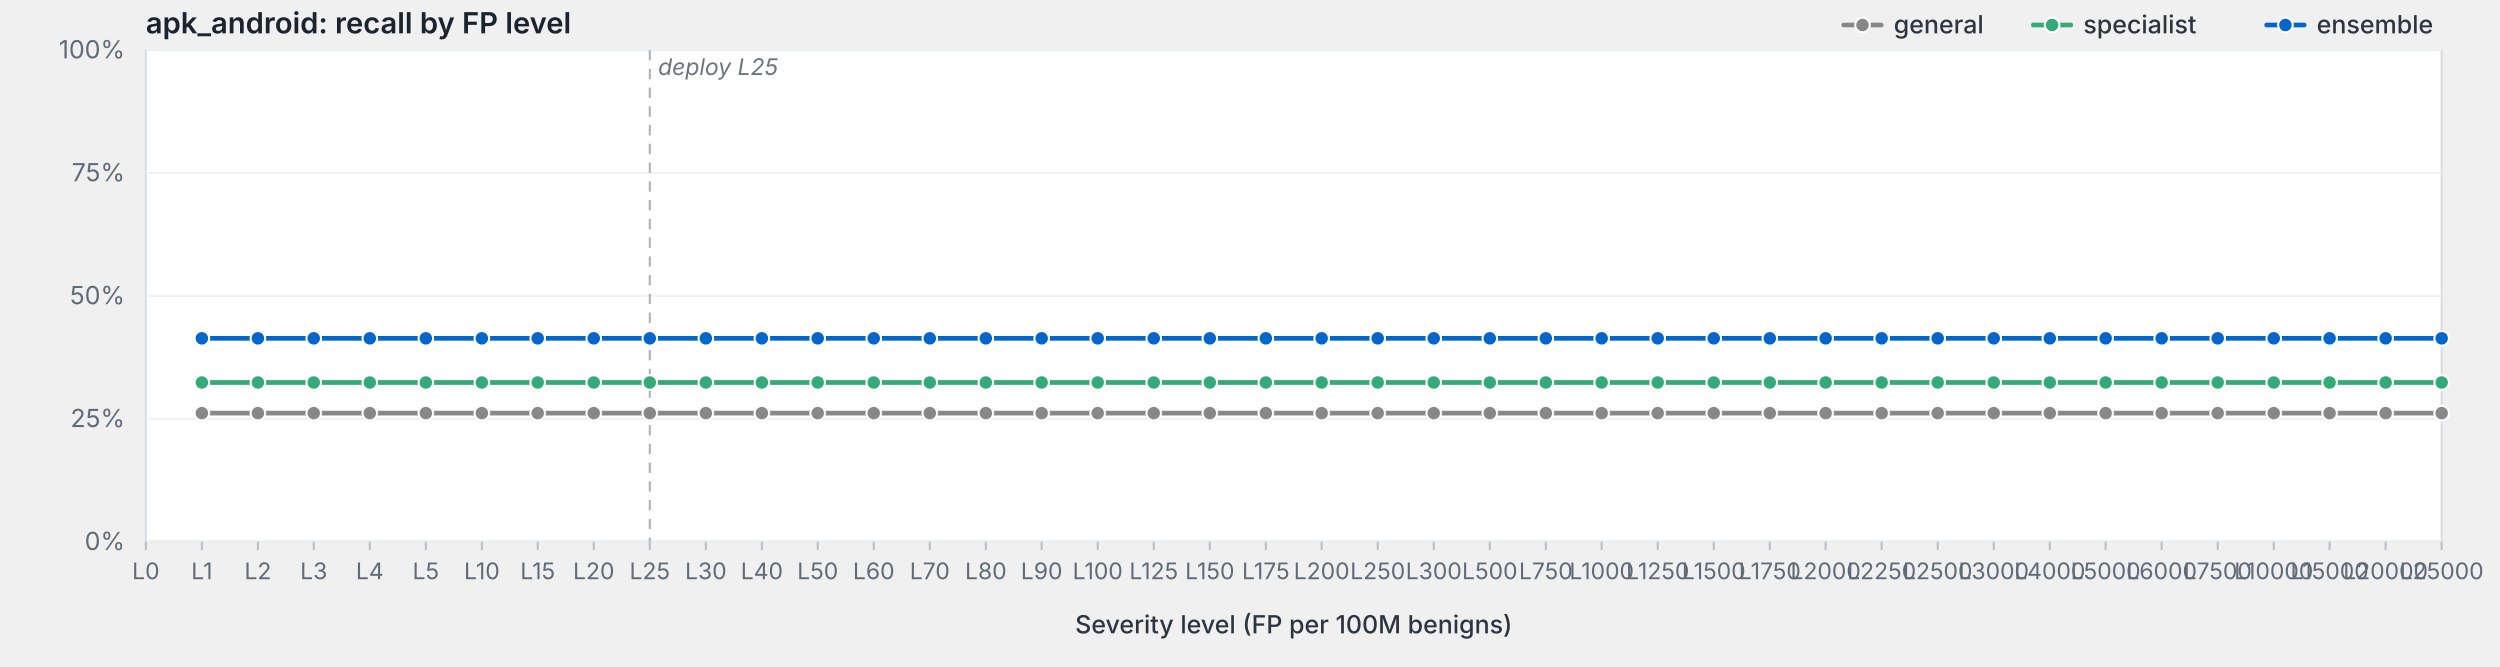
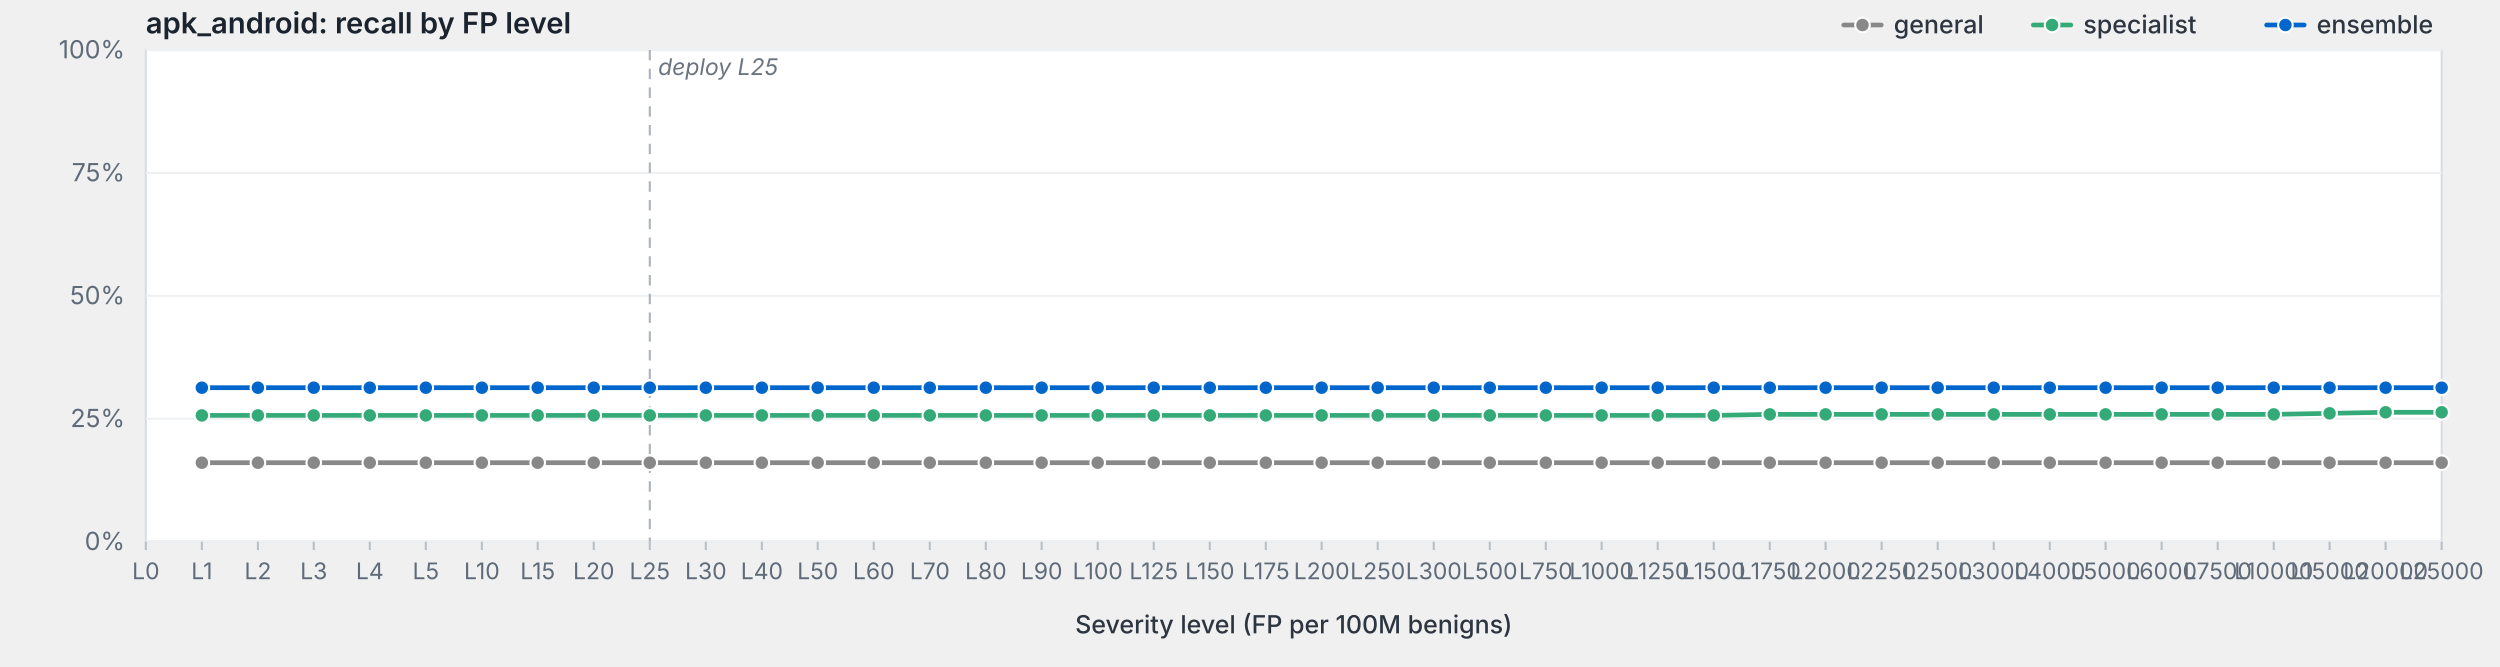
<svg xmlns="http://www.w3.org/2000/svg" viewBox="0 0 1200 320" width="1200" height="320" preserveAspectRatio="xMidYMid meet" role="img" aria-label="apk_android: recall by FP level">
  <style>svg { background: #fdfdfd; }.frame { fill: #fff; stroke: #d8dde3; stroke-width: 1; }.grid { stroke: #eef0f3; stroke-width: 1; }.tick { stroke: #b8bfc7; stroke-width: 1; }.axis-label { fill: #5f6b78; font-family: -apple-system, BlinkMacSystemFont, "Segoe UI", system-ui, sans-serif; font-size: 12px; }.x-label { fill: #5f6b78; font-family: -apple-system, BlinkMacSystemFont, "Segoe UI", system-ui, sans-serif; font-size: 11px; }.axis-title { fill: #2d3540; font-family: -apple-system, BlinkMacSystemFont, "Segoe UI", system-ui, sans-serif; font-size: 12px; font-weight: 500; }.title { fill: #1a232e; font-family: -apple-system, BlinkMacSystemFont, "Segoe UI", system-ui, sans-serif; font-size: 14px; font-weight: 600; }.deploy-marker { stroke: #aab2bd; stroke-width: 1; stroke-dasharray: 5,4; }.deploy-label { fill: #6b7480; font-family: -apple-system, BlinkMacSystemFont, "Segoe UI", system-ui, sans-serif; font-size: 11px; font-style: italic; }.curve { fill: none; stroke-width: 2.25; stroke-linejoin: round; stroke-linecap: round; }.marker { stroke: #fff; stroke-width: 1; }.legend-text { fill: #2d3540; font-family: -apple-system, BlinkMacSystemFont, "Segoe UI", system-ui, sans-serif; font-size: 12px; font-weight: 500; }</style>
  <text class="title" x="70" y="16">apk_android: recall by FP level</text>
  <rect class="frame" x="70" y="24" width="1102" height="236" />
  <line class="grid" x1="70" y1="260.0" x2="1172" y2="260.0" />
  <text class="axis-label" x="60" y="264.0" text-anchor="end">0%</text>
  <line class="grid" x1="70" y1="201.0" x2="1172" y2="201.0" />
  <text class="axis-label" x="60" y="205.0" text-anchor="end">25%</text>
  <line class="grid" x1="70" y1="142.0" x2="1172" y2="142.0" />
  <text class="axis-label" x="60" y="146.0" text-anchor="end">50%</text>
  <line class="grid" x1="70" y1="83.0" x2="1172" y2="83.0" />
  <text class="axis-label" x="60" y="87.0" text-anchor="end">75%</text>
  <line class="grid" x1="70" y1="24.0" x2="1172" y2="24.0" />
  <text class="axis-label" x="60" y="28.0" text-anchor="end">100%</text>
  <line class="deploy-marker" x1="311.9" y1="24" x2="311.9" y2="260" />
  <text class="deploy-label" x="315.9" y="36" text-anchor="start">deploy L25</text>
  <line class="tick" x1="70.0" y1="260" x2="70.0" y2="264" />
  <text class="x-label" x="70.0" y="278" text-anchor="middle">L0</text>
  <line class="tick" x1="96.9" y1="260" x2="96.9" y2="264" />
  <text class="x-label" x="96.9" y="278" text-anchor="middle">L1</text>
  <line class="tick" x1="123.8" y1="260" x2="123.8" y2="264" />
  <text class="x-label" x="123.8" y="278" text-anchor="middle">L2</text>
  <line class="tick" x1="150.6" y1="260" x2="150.6" y2="264" />
  <text class="x-label" x="150.6" y="278" text-anchor="middle">L3</text>
  <line class="tick" x1="177.5" y1="260" x2="177.5" y2="264" />
  <text class="x-label" x="177.5" y="278" text-anchor="middle">L4</text>
  <line class="tick" x1="204.4" y1="260" x2="204.4" y2="264" />
  <text class="x-label" x="204.4" y="278" text-anchor="middle">L5</text>
  <line class="tick" x1="231.3" y1="260" x2="231.3" y2="264" />
  <text class="x-label" x="231.3" y="278" text-anchor="middle">L10</text>
  <line class="tick" x1="258.1" y1="260" x2="258.1" y2="264" />
  <text class="x-label" x="258.1" y="278" text-anchor="middle">L15</text>
  <line class="tick" x1="285.0" y1="260" x2="285.0" y2="264" />
  <text class="x-label" x="285.0" y="278" text-anchor="middle">L20</text>
  <line class="tick" x1="311.9" y1="260" x2="311.9" y2="264" />
  <text class="x-label" x="311.9" y="278" text-anchor="middle">L25</text>
  <line class="tick" x1="338.8" y1="260" x2="338.8" y2="264" />
  <text class="x-label" x="338.8" y="278" text-anchor="middle">L30</text>
  <line class="tick" x1="365.7" y1="260" x2="365.7" y2="264" />
  <text class="x-label" x="365.7" y="278" text-anchor="middle">L40</text>
  <line class="tick" x1="392.5" y1="260" x2="392.5" y2="264" />
  <text class="x-label" x="392.5" y="278" text-anchor="middle">L50</text>
  <line class="tick" x1="419.4" y1="260" x2="419.4" y2="264" />
  <text class="x-label" x="419.4" y="278" text-anchor="middle">L60</text>
  <line class="tick" x1="446.3" y1="260" x2="446.3" y2="264" />
  <text class="x-label" x="446.3" y="278" text-anchor="middle">L70</text>
  <line class="tick" x1="473.2" y1="260" x2="473.2" y2="264" />
  <text class="x-label" x="473.2" y="278" text-anchor="middle">L80</text>
  <line class="tick" x1="500.0" y1="260" x2="500.0" y2="264" />
  <text class="x-label" x="500.0" y="278" text-anchor="middle">L90</text>
  <line class="tick" x1="526.9" y1="260" x2="526.9" y2="264" />
  <text class="x-label" x="526.9" y="278" text-anchor="middle">L100</text>
  <line class="tick" x1="553.8" y1="260" x2="553.8" y2="264" />
  <text class="x-label" x="553.8" y="278" text-anchor="middle">L125</text>
  <line class="tick" x1="580.7" y1="260" x2="580.7" y2="264" />
  <text class="x-label" x="580.7" y="278" text-anchor="middle">L150</text>
  <line class="tick" x1="607.6" y1="260" x2="607.6" y2="264" />
  <text class="x-label" x="607.6" y="278" text-anchor="middle">L175</text>
  <line class="tick" x1="634.4" y1="260" x2="634.4" y2="264" />
  <text class="x-label" x="634.4" y="278" text-anchor="middle">L200</text>
  <line class="tick" x1="661.3" y1="260" x2="661.3" y2="264" />
  <text class="x-label" x="661.3" y="278" text-anchor="middle">L250</text>
  <line class="tick" x1="688.2" y1="260" x2="688.2" y2="264" />
  <text class="x-label" x="688.2" y="278" text-anchor="middle">L300</text>
  <line class="tick" x1="715.1" y1="260" x2="715.1" y2="264" />
  <text class="x-label" x="715.1" y="278" text-anchor="middle">L500</text>
  <line class="tick" x1="742.0" y1="260" x2="742.0" y2="264" />
  <text class="x-label" x="742.0" y="278" text-anchor="middle">L750</text>
  <line class="tick" x1="768.8" y1="260" x2="768.8" y2="264" />
  <text class="x-label" x="768.8" y="278" text-anchor="middle">L1000</text>
  <line class="tick" x1="795.7" y1="260" x2="795.7" y2="264" />
  <text class="x-label" x="795.7" y="278" text-anchor="middle">L1250</text>
  <line class="tick" x1="822.6" y1="260" x2="822.6" y2="264" />
  <text class="x-label" x="822.6" y="278" text-anchor="middle">L1500</text>
  <line class="tick" x1="849.5" y1="260" x2="849.5" y2="264" />
  <text class="x-label" x="849.5" y="278" text-anchor="middle">L1750</text>
  <line class="tick" x1="876.3" y1="260" x2="876.3" y2="264" />
  <text class="x-label" x="876.3" y="278" text-anchor="middle">L2000</text>
  <line class="tick" x1="903.2" y1="260" x2="903.2" y2="264" />
  <text class="x-label" x="903.2" y="278" text-anchor="middle">L2250</text>
  <line class="tick" x1="930.1" y1="260" x2="930.1" y2="264" />
  <text class="x-label" x="930.1" y="278" text-anchor="middle">L2500</text>
  <line class="tick" x1="957.0" y1="260" x2="957.0" y2="264" />
  <text class="x-label" x="957.0" y="278" text-anchor="middle">L3000</text>
  <line class="tick" x1="983.9" y1="260" x2="983.9" y2="264" />
  <text class="x-label" x="983.9" y="278" text-anchor="middle">L4000</text>
  <line class="tick" x1="1010.7" y1="260" x2="1010.7" y2="264" />
  <text class="x-label" x="1010.7" y="278" text-anchor="middle">L5000</text>
  <line class="tick" x1="1037.6" y1="260" x2="1037.6" y2="264" />
  <text class="x-label" x="1037.6" y="278" text-anchor="middle">L6000</text>
  <line class="tick" x1="1064.5" y1="260" x2="1064.5" y2="264" />
  <text class="x-label" x="1064.5" y="278" text-anchor="middle">L7500</text>
  <line class="tick" x1="1091.4" y1="260" x2="1091.4" y2="264" />
  <text class="x-label" x="1091.4" y="278" text-anchor="middle">L10000</text>
  <line class="tick" x1="1118.2" y1="260" x2="1118.2" y2="264" />
  <text class="x-label" x="1118.2" y="278" text-anchor="middle">L15000</text>
  <line class="tick" x1="1145.1" y1="260" x2="1145.1" y2="264" />
  <text class="x-label" x="1145.1" y="278" text-anchor="middle">L20000</text>
  <line class="tick" x1="1172.0" y1="260" x2="1172.0" y2="264" />
  <text class="x-label" x="1172.0" y="278" text-anchor="middle">L25000</text>
  <text class="axis-title" x="621.0" y="304" text-anchor="middle">Severity level (FP per 100M benigns)</text>
-   <path class="curve" d="M96.9,198.3 L123.8,198.3 L150.6,198.3 L177.5,198.3 L204.4,198.3 L231.3,198.3 L258.1,198.3 L285.0,198.3 L311.9,198.3 L338.8,198.3 L365.7,198.3 L392.5,198.3 L419.4,198.3 L446.3,198.3 L473.2,198.3 L500.0,198.3 L526.9,198.3 L553.8,198.3 L580.7,198.3 L607.6,198.3 L634.4,198.3 L661.3,198.3 L688.2,198.3 L715.1,198.3 L742.0,198.3 L768.8,198.3 L795.7,198.3 L822.6,198.3 L849.5,198.3 L876.3,198.3 L903.2,198.3 L930.1,198.3 L957.0,198.3 L983.9,198.3 L1010.7,198.3 L1037.6,198.3 L1064.5,198.3 L1091.4,198.3 L1118.2,198.3 L1145.1,198.3 L1172.0,198.3" stroke="#888" />
-   <circle class="marker" cx="96.9" cy="198.3" r="3.5" fill="#888" />
-   <circle class="marker" cx="123.8" cy="198.3" r="3.5" fill="#888" />
-   <circle class="marker" cx="150.6" cy="198.3" r="3.5" fill="#888" />
-   <circle class="marker" cx="177.5" cy="198.3" r="3.5" fill="#888" />
-   <circle class="marker" cx="204.4" cy="198.3" r="3.5" fill="#888" />
-   <circle class="marker" cx="231.3" cy="198.3" r="3.5" fill="#888" />
-   <circle class="marker" cx="258.1" cy="198.3" r="3.5" fill="#888" />
-   <circle class="marker" cx="285.0" cy="198.3" r="3.5" fill="#888" />
-   <circle class="marker" cx="311.9" cy="198.3" r="3.5" fill="#888" />
-   <circle class="marker" cx="338.8" cy="198.3" r="3.5" fill="#888" />
-   <circle class="marker" cx="365.7" cy="198.3" r="3.5" fill="#888" />
-   <circle class="marker" cx="392.5" cy="198.3" r="3.5" fill="#888" />
-   <circle class="marker" cx="419.4" cy="198.3" r="3.5" fill="#888" />
-   <circle class="marker" cx="446.3" cy="198.3" r="3.5" fill="#888" />
-   <circle class="marker" cx="473.2" cy="198.3" r="3.5" fill="#888" />
-   <circle class="marker" cx="500.0" cy="198.3" r="3.5" fill="#888" />
-   <circle class="marker" cx="526.9" cy="198.3" r="3.5" fill="#888" />
-   <circle class="marker" cx="553.8" cy="198.3" r="3.5" fill="#888" />
-   <circle class="marker" cx="580.7" cy="198.3" r="3.5" fill="#888" />
-   <circle class="marker" cx="607.6" cy="198.3" r="3.5" fill="#888" />
-   <circle class="marker" cx="634.4" cy="198.3" r="3.5" fill="#888" />
-   <circle class="marker" cx="661.3" cy="198.3" r="3.5" fill="#888" />
-   <circle class="marker" cx="688.2" cy="198.3" r="3.5" fill="#888" />
-   <circle class="marker" cx="715.1" cy="198.3" r="3.5" fill="#888" />
-   <circle class="marker" cx="742.0" cy="198.3" r="3.5" fill="#888" />
-   <circle class="marker" cx="768.8" cy="198.3" r="3.5" fill="#888" />
-   <circle class="marker" cx="795.7" cy="198.3" r="3.5" fill="#888" />
-   <circle class="marker" cx="822.6" cy="198.3" r="3.5" fill="#888" />
-   <circle class="marker" cx="849.5" cy="198.3" r="3.5" fill="#888" />
-   <circle class="marker" cx="876.3" cy="198.3" r="3.5" fill="#888" />
-   <circle class="marker" cx="903.2" cy="198.3" r="3.5" fill="#888" />
-   <circle class="marker" cx="930.1" cy="198.3" r="3.5" fill="#888" />
-   <circle class="marker" cx="957.0" cy="198.3" r="3.5" fill="#888" />
-   <circle class="marker" cx="983.9" cy="198.3" r="3.5" fill="#888" />
-   <circle class="marker" cx="1010.7" cy="198.3" r="3.5" fill="#888" />
-   <circle class="marker" cx="1037.6" cy="198.3" r="3.5" fill="#888" />
-   <circle class="marker" cx="1064.5" cy="198.3" r="3.5" fill="#888" />
-   <circle class="marker" cx="1091.4" cy="198.3" r="3.5" fill="#888" />
-   <circle class="marker" cx="1118.2" cy="198.3" r="3.5" fill="#888" />
-   <circle class="marker" cx="1145.1" cy="198.3" r="3.5" fill="#888" />
-   <circle class="marker" cx="1172.0" cy="198.3" r="3.5" fill="#888" />
-   <path class="curve" d="M96.9,183.6 L123.8,183.6 L150.6,183.6 L177.5,183.6 L204.4,183.6 L231.3,183.6 L258.1,183.6 L285.0,183.6 L311.9,183.6 L338.8,183.6 L365.7,183.6 L392.5,183.6 L419.4,183.6 L446.3,183.6 L473.2,183.6 L500.0,183.6 L526.9,183.6 L553.8,183.6 L580.7,183.6 L607.6,183.6 L634.4,183.6 L661.3,183.6 L688.2,183.6 L715.1,183.6 L742.0,183.6 L768.8,183.6 L795.7,183.6 L822.6,183.6 L849.5,183.6 L876.3,183.6 L903.2,183.6 L930.1,183.6 L957.0,183.6 L983.9,183.6 L1010.7,183.6 L1037.6,183.6 L1064.5,183.6 L1091.4,183.6 L1118.2,183.6 L1145.1,183.6 L1172.0,183.6" stroke="#3a7" />
-   <circle class="marker" cx="96.9" cy="183.6" r="3.5" fill="#3a7" />
-   <circle class="marker" cx="123.8" cy="183.6" r="3.5" fill="#3a7" />
-   <circle class="marker" cx="150.6" cy="183.6" r="3.5" fill="#3a7" />
-   <circle class="marker" cx="177.5" cy="183.6" r="3.5" fill="#3a7" />
-   <circle class="marker" cx="204.4" cy="183.6" r="3.5" fill="#3a7" />
-   <circle class="marker" cx="231.3" cy="183.6" r="3.5" fill="#3a7" />
-   <circle class="marker" cx="258.1" cy="183.6" r="3.5" fill="#3a7" />
-   <circle class="marker" cx="285.0" cy="183.6" r="3.5" fill="#3a7" />
-   <circle class="marker" cx="311.9" cy="183.6" r="3.5" fill="#3a7" />
-   <circle class="marker" cx="338.8" cy="183.6" r="3.5" fill="#3a7" />
-   <circle class="marker" cx="365.7" cy="183.6" r="3.5" fill="#3a7" />
-   <circle class="marker" cx="392.5" cy="183.6" r="3.5" fill="#3a7" />
-   <circle class="marker" cx="419.4" cy="183.6" r="3.5" fill="#3a7" />
-   <circle class="marker" cx="446.3" cy="183.6" r="3.5" fill="#3a7" />
-   <circle class="marker" cx="473.2" cy="183.6" r="3.5" fill="#3a7" />
-   <circle class="marker" cx="500.0" cy="183.6" r="3.5" fill="#3a7" />
-   <circle class="marker" cx="526.9" cy="183.6" r="3.5" fill="#3a7" />
-   <circle class="marker" cx="553.8" cy="183.6" r="3.5" fill="#3a7" />
-   <circle class="marker" cx="580.7" cy="183.6" r="3.5" fill="#3a7" />
-   <circle class="marker" cx="607.6" cy="183.6" r="3.5" fill="#3a7" />
-   <circle class="marker" cx="634.4" cy="183.6" r="3.5" fill="#3a7" />
-   <circle class="marker" cx="661.3" cy="183.6" r="3.5" fill="#3a7" />
-   <circle class="marker" cx="688.2" cy="183.6" r="3.5" fill="#3a7" />
-   <circle class="marker" cx="715.1" cy="183.6" r="3.5" fill="#3a7" />
-   <circle class="marker" cx="742.0" cy="183.6" r="3.5" fill="#3a7" />
-   <circle class="marker" cx="768.8" cy="183.6" r="3.5" fill="#3a7" />
-   <circle class="marker" cx="795.7" cy="183.6" r="3.5" fill="#3a7" />
-   <circle class="marker" cx="822.6" cy="183.6" r="3.5" fill="#3a7" />
-   <circle class="marker" cx="849.5" cy="183.6" r="3.5" fill="#3a7" />
-   <circle class="marker" cx="876.3" cy="183.6" r="3.5" fill="#3a7" />
-   <circle class="marker" cx="903.2" cy="183.6" r="3.5" fill="#3a7" />
-   <circle class="marker" cx="930.1" cy="183.6" r="3.5" fill="#3a7" />
-   <circle class="marker" cx="957.0" cy="183.6" r="3.5" fill="#3a7" />
-   <circle class="marker" cx="983.9" cy="183.6" r="3.5" fill="#3a7" />
-   <circle class="marker" cx="1010.7" cy="183.6" r="3.5" fill="#3a7" />
-   <circle class="marker" cx="1037.6" cy="183.6" r="3.5" fill="#3a7" />
-   <circle class="marker" cx="1064.5" cy="183.6" r="3.5" fill="#3a7" />
-   <circle class="marker" cx="1091.4" cy="183.6" r="3.5" fill="#3a7" />
-   <circle class="marker" cx="1118.2" cy="183.6" r="3.5" fill="#3a7" />
-   <circle class="marker" cx="1145.1" cy="183.6" r="3.5" fill="#3a7" />
-   <circle class="marker" cx="1172.0" cy="183.6" r="3.5" fill="#3a7" />
-   <path class="curve" d="M96.9,162.4 L123.8,162.4 L150.6,162.4 L177.5,162.4 L204.4,162.4 L231.3,162.4 L258.1,162.4 L285.0,162.4 L311.9,162.4 L338.8,162.4 L365.7,162.4 L392.5,162.4 L419.4,162.4 L446.3,162.4 L473.2,162.4 L500.0,162.4 L526.9,162.4 L553.8,162.4 L580.7,162.4 L607.6,162.4 L634.4,162.4 L661.3,162.4 L688.2,162.4 L715.1,162.4 L742.0,162.4 L768.8,162.4 L795.7,162.4 L822.6,162.4 L849.5,162.4 L876.3,162.4 L903.2,162.4 L930.1,162.4 L957.0,162.4 L983.9,162.4 L1010.7,162.4 L1037.6,162.4 L1064.5,162.4 L1091.4,162.4 L1118.2,162.4 L1145.1,162.4 L1172.0,162.4" stroke="#06c" />
-   <circle class="marker" cx="96.9" cy="162.4" r="3.5" fill="#06c" />
-   <circle class="marker" cx="123.8" cy="162.4" r="3.5" fill="#06c" />
-   <circle class="marker" cx="150.6" cy="162.4" r="3.5" fill="#06c" />
-   <circle class="marker" cx="177.5" cy="162.4" r="3.5" fill="#06c" />
-   <circle class="marker" cx="204.4" cy="162.4" r="3.5" fill="#06c" />
-   <circle class="marker" cx="231.3" cy="162.4" r="3.5" fill="#06c" />
-   <circle class="marker" cx="258.1" cy="162.4" r="3.5" fill="#06c" />
-   <circle class="marker" cx="285.0" cy="162.4" r="3.5" fill="#06c" />
-   <circle class="marker" cx="311.9" cy="162.4" r="3.5" fill="#06c" />
-   <circle class="marker" cx="338.8" cy="162.4" r="3.5" fill="#06c" />
-   <circle class="marker" cx="365.7" cy="162.4" r="3.5" fill="#06c" />
-   <circle class="marker" cx="392.5" cy="162.4" r="3.5" fill="#06c" />
-   <circle class="marker" cx="419.4" cy="162.4" r="3.5" fill="#06c" />
-   <circle class="marker" cx="446.3" cy="162.4" r="3.5" fill="#06c" />
-   <circle class="marker" cx="473.2" cy="162.4" r="3.5" fill="#06c" />
-   <circle class="marker" cx="500.0" cy="162.4" r="3.5" fill="#06c" />
-   <circle class="marker" cx="526.9" cy="162.4" r="3.5" fill="#06c" />
-   <circle class="marker" cx="553.8" cy="162.4" r="3.5" fill="#06c" />
-   <circle class="marker" cx="580.7" cy="162.4" r="3.5" fill="#06c" />
-   <circle class="marker" cx="607.6" cy="162.4" r="3.5" fill="#06c" />
-   <circle class="marker" cx="634.4" cy="162.4" r="3.5" fill="#06c" />
-   <circle class="marker" cx="661.3" cy="162.4" r="3.5" fill="#06c" />
-   <circle class="marker" cx="688.2" cy="162.4" r="3.5" fill="#06c" />
-   <circle class="marker" cx="715.1" cy="162.4" r="3.5" fill="#06c" />
-   <circle class="marker" cx="742.0" cy="162.4" r="3.5" fill="#06c" />
-   <circle class="marker" cx="768.8" cy="162.4" r="3.5" fill="#06c" />
-   <circle class="marker" cx="795.7" cy="162.4" r="3.5" fill="#06c" />
-   <circle class="marker" cx="822.6" cy="162.4" r="3.5" fill="#06c" />
-   <circle class="marker" cx="849.5" cy="162.4" r="3.5" fill="#06c" />
-   <circle class="marker" cx="876.3" cy="162.4" r="3.5" fill="#06c" />
-   <circle class="marker" cx="903.2" cy="162.4" r="3.5" fill="#06c" />
-   <circle class="marker" cx="930.1" cy="162.4" r="3.5" fill="#06c" />
-   <circle class="marker" cx="957.0" cy="162.4" r="3.5" fill="#06c" />
-   <circle class="marker" cx="983.9" cy="162.4" r="3.5" fill="#06c" />
-   <circle class="marker" cx="1010.7" cy="162.4" r="3.5" fill="#06c" />
-   <circle class="marker" cx="1037.6" cy="162.4" r="3.5" fill="#06c" />
-   <circle class="marker" cx="1064.5" cy="162.4" r="3.5" fill="#06c" />
-   <circle class="marker" cx="1091.4" cy="162.4" r="3.5" fill="#06c" />
-   <circle class="marker" cx="1118.2" cy="162.4" r="3.5" fill="#06c" />
-   <circle class="marker" cx="1145.1" cy="162.4" r="3.5" fill="#06c" />
-   <circle class="marker" cx="1172.0" cy="162.4" r="3.5" fill="#06c" />
+   <path class="curve" d="M96.9,222.1 L123.8,222.1 L150.6,222.1 L177.5,222.1 L204.4,222.1 L231.3,222.1 L258.1,222.1 L285.0,222.1 L311.9,222.1 L338.8,222.1 L365.7,222.1 L392.5,222.1 L419.4,222.1 L446.3,222.1 L473.2,222.1 L500.0,222.1 L526.9,222.1 L553.8,222.1 L580.7,222.1 L607.6,222.1 L634.4,222.1 L661.3,222.1 L688.2,222.1 L715.1,222.1 L742.0,222.1 L768.8,222.1 L795.7,222.1 L822.6,222.1 L849.5,222.1 L876.3,222.1 L903.2,222.1 L930.1,222.1 L957.0,222.1 L983.9,222.1 L1010.7,222.1 L1037.6,222.1 L1064.5,222.1 L1091.4,222.1 L1118.2,222.1 L1145.1,222.1 L1172.0,222.1" stroke="#888" />
+   <circle class="marker" cx="96.9" cy="222.1" r="3.5" fill="#888" />
+   <circle class="marker" cx="123.8" cy="222.1" r="3.5" fill="#888" />
+   <circle class="marker" cx="150.6" cy="222.1" r="3.5" fill="#888" />
+   <circle class="marker" cx="177.5" cy="222.1" r="3.5" fill="#888" />
+   <circle class="marker" cx="204.4" cy="222.1" r="3.5" fill="#888" />
+   <circle class="marker" cx="231.3" cy="222.1" r="3.5" fill="#888" />
+   <circle class="marker" cx="258.1" cy="222.1" r="3.5" fill="#888" />
+   <circle class="marker" cx="285.0" cy="222.1" r="3.5" fill="#888" />
+   <circle class="marker" cx="311.9" cy="222.1" r="3.5" fill="#888" />
+   <circle class="marker" cx="338.8" cy="222.1" r="3.5" fill="#888" />
+   <circle class="marker" cx="365.7" cy="222.1" r="3.5" fill="#888" />
+   <circle class="marker" cx="392.5" cy="222.1" r="3.5" fill="#888" />
+   <circle class="marker" cx="419.4" cy="222.1" r="3.5" fill="#888" />
+   <circle class="marker" cx="446.3" cy="222.1" r="3.5" fill="#888" />
+   <circle class="marker" cx="473.2" cy="222.1" r="3.5" fill="#888" />
+   <circle class="marker" cx="500.0" cy="222.1" r="3.5" fill="#888" />
+   <circle class="marker" cx="526.9" cy="222.1" r="3.5" fill="#888" />
+   <circle class="marker" cx="553.8" cy="222.1" r="3.5" fill="#888" />
+   <circle class="marker" cx="580.7" cy="222.1" r="3.5" fill="#888" />
+   <circle class="marker" cx="607.6" cy="222.1" r="3.5" fill="#888" />
+   <circle class="marker" cx="634.4" cy="222.1" r="3.5" fill="#888" />
+   <circle class="marker" cx="661.3" cy="222.1" r="3.5" fill="#888" />
+   <circle class="marker" cx="688.2" cy="222.1" r="3.5" fill="#888" />
+   <circle class="marker" cx="715.1" cy="222.1" r="3.5" fill="#888" />
+   <circle class="marker" cx="742.0" cy="222.1" r="3.5" fill="#888" />
+   <circle class="marker" cx="768.8" cy="222.1" r="3.5" fill="#888" />
+   <circle class="marker" cx="795.7" cy="222.1" r="3.5" fill="#888" />
+   <circle class="marker" cx="822.6" cy="222.1" r="3.5" fill="#888" />
+   <circle class="marker" cx="849.5" cy="222.1" r="3.5" fill="#888" />
+   <circle class="marker" cx="876.3" cy="222.1" r="3.5" fill="#888" />
+   <circle class="marker" cx="903.2" cy="222.1" r="3.5" fill="#888" />
+   <circle class="marker" cx="930.1" cy="222.1" r="3.5" fill="#888" />
+   <circle class="marker" cx="957.0" cy="222.1" r="3.5" fill="#888" />
+   <circle class="marker" cx="983.9" cy="222.1" r="3.5" fill="#888" />
+   <circle class="marker" cx="1010.7" cy="222.1" r="3.5" fill="#888" />
+   <circle class="marker" cx="1037.6" cy="222.1" r="3.5" fill="#888" />
+   <circle class="marker" cx="1064.5" cy="222.1" r="3.5" fill="#888" />
+   <circle class="marker" cx="1091.4" cy="222.1" r="3.5" fill="#888" />
+   <circle class="marker" cx="1118.2" cy="222.1" r="3.5" fill="#888" />
+   <circle class="marker" cx="1145.1" cy="222.1" r="3.5" fill="#888" />
+   <circle class="marker" cx="1172.0" cy="222.1" r="3.5" fill="#888" />
+   <path class="curve" d="M96.9,199.4 L123.8,199.4 L150.6,199.4 L177.5,199.4 L204.4,199.4 L231.3,199.4 L258.1,199.4 L285.0,199.4 L311.9,199.4 L338.8,199.4 L365.7,199.4 L392.5,199.4 L419.4,199.4 L446.3,199.4 L473.2,199.4 L500.0,199.4 L526.9,199.4 L553.8,199.4 L580.7,199.4 L607.6,199.4 L634.4,199.4 L661.3,199.4 L688.2,199.4 L715.1,199.4 L742.0,199.4 L768.8,199.4 L795.7,199.4 L822.6,199.4 L849.5,198.9 L876.3,198.9 L903.2,198.9 L930.1,198.9 L957.0,198.9 L983.9,198.9 L1010.7,198.9 L1037.6,198.9 L1064.5,198.9 L1091.4,198.9 L1118.2,198.4 L1145.1,197.9 L1172.0,197.9" stroke="#3a7" />
+   <circle class="marker" cx="96.9" cy="199.4" r="3.5" fill="#3a7" />
+   <circle class="marker" cx="123.8" cy="199.4" r="3.5" fill="#3a7" />
+   <circle class="marker" cx="150.6" cy="199.4" r="3.5" fill="#3a7" />
+   <circle class="marker" cx="177.5" cy="199.4" r="3.5" fill="#3a7" />
+   <circle class="marker" cx="204.4" cy="199.4" r="3.5" fill="#3a7" />
+   <circle class="marker" cx="231.3" cy="199.4" r="3.5" fill="#3a7" />
+   <circle class="marker" cx="258.1" cy="199.4" r="3.5" fill="#3a7" />
+   <circle class="marker" cx="285.0" cy="199.4" r="3.5" fill="#3a7" />
+   <circle class="marker" cx="311.9" cy="199.4" r="3.5" fill="#3a7" />
+   <circle class="marker" cx="338.8" cy="199.4" r="3.5" fill="#3a7" />
+   <circle class="marker" cx="365.7" cy="199.4" r="3.5" fill="#3a7" />
+   <circle class="marker" cx="392.5" cy="199.4" r="3.5" fill="#3a7" />
+   <circle class="marker" cx="419.4" cy="199.4" r="3.5" fill="#3a7" />
+   <circle class="marker" cx="446.3" cy="199.4" r="3.5" fill="#3a7" />
+   <circle class="marker" cx="473.2" cy="199.4" r="3.5" fill="#3a7" />
+   <circle class="marker" cx="500.0" cy="199.4" r="3.5" fill="#3a7" />
+   <circle class="marker" cx="526.9" cy="199.4" r="3.5" fill="#3a7" />
+   <circle class="marker" cx="553.8" cy="199.4" r="3.5" fill="#3a7" />
+   <circle class="marker" cx="580.7" cy="199.4" r="3.5" fill="#3a7" />
+   <circle class="marker" cx="607.6" cy="199.4" r="3.5" fill="#3a7" />
+   <circle class="marker" cx="634.4" cy="199.4" r="3.5" fill="#3a7" />
+   <circle class="marker" cx="661.3" cy="199.4" r="3.5" fill="#3a7" />
+   <circle class="marker" cx="688.2" cy="199.4" r="3.5" fill="#3a7" />
+   <circle class="marker" cx="715.1" cy="199.4" r="3.5" fill="#3a7" />
+   <circle class="marker" cx="742.0" cy="199.4" r="3.5" fill="#3a7" />
+   <circle class="marker" cx="768.8" cy="199.4" r="3.5" fill="#3a7" />
+   <circle class="marker" cx="795.7" cy="199.4" r="3.5" fill="#3a7" />
+   <circle class="marker" cx="822.6" cy="199.4" r="3.5" fill="#3a7" />
+   <circle class="marker" cx="849.5" cy="198.9" r="3.5" fill="#3a7" />
+   <circle class="marker" cx="876.3" cy="198.9" r="3.5" fill="#3a7" />
+   <circle class="marker" cx="903.2" cy="198.9" r="3.5" fill="#3a7" />
+   <circle class="marker" cx="930.1" cy="198.9" r="3.5" fill="#3a7" />
+   <circle class="marker" cx="957.0" cy="198.9" r="3.5" fill="#3a7" />
+   <circle class="marker" cx="983.9" cy="198.9" r="3.5" fill="#3a7" />
+   <circle class="marker" cx="1010.7" cy="198.9" r="3.5" fill="#3a7" />
+   <circle class="marker" cx="1037.6" cy="198.9" r="3.5" fill="#3a7" />
+   <circle class="marker" cx="1064.5" cy="198.9" r="3.5" fill="#3a7" />
+   <circle class="marker" cx="1091.4" cy="198.9" r="3.5" fill="#3a7" />
+   <circle class="marker" cx="1118.2" cy="198.4" r="3.5" fill="#3a7" />
+   <circle class="marker" cx="1145.1" cy="197.9" r="3.5" fill="#3a7" />
+   <circle class="marker" cx="1172.0" cy="197.9" r="3.5" fill="#3a7" />
+   <path class="curve" d="M96.9,186.1 L123.8,186.1 L150.6,186.1 L177.5,186.1 L204.4,186.1 L231.3,186.1 L258.1,186.1 L285.0,186.1 L311.9,186.1 L338.8,186.1 L365.7,186.1 L392.5,186.1 L419.4,186.1 L446.3,186.1 L473.2,186.1 L500.0,186.1 L526.9,186.1 L553.8,186.1 L580.7,186.1 L607.6,186.1 L634.4,186.1 L661.3,186.1 L688.2,186.1 L715.1,186.1 L742.0,186.1 L768.8,186.1 L795.7,186.1 L822.6,186.1 L849.5,186.1 L876.3,186.1 L903.2,186.1 L930.1,186.1 L957.0,186.1 L983.9,186.1 L1010.7,186.1 L1037.6,186.1 L1064.5,186.1 L1091.4,186.1 L1118.2,186.1 L1145.1,186.1 L1172.0,186.1" stroke="#06c" />
+   <circle class="marker" cx="96.9" cy="186.1" r="3.5" fill="#06c" />
+   <circle class="marker" cx="123.8" cy="186.1" r="3.5" fill="#06c" />
+   <circle class="marker" cx="150.6" cy="186.1" r="3.5" fill="#06c" />
+   <circle class="marker" cx="177.5" cy="186.1" r="3.5" fill="#06c" />
+   <circle class="marker" cx="204.4" cy="186.1" r="3.5" fill="#06c" />
+   <circle class="marker" cx="231.3" cy="186.1" r="3.5" fill="#06c" />
+   <circle class="marker" cx="258.1" cy="186.1" r="3.5" fill="#06c" />
+   <circle class="marker" cx="285.0" cy="186.1" r="3.5" fill="#06c" />
+   <circle class="marker" cx="311.9" cy="186.1" r="3.5" fill="#06c" />
+   <circle class="marker" cx="338.8" cy="186.1" r="3.5" fill="#06c" />
+   <circle class="marker" cx="365.7" cy="186.1" r="3.5" fill="#06c" />
+   <circle class="marker" cx="392.5" cy="186.1" r="3.5" fill="#06c" />
+   <circle class="marker" cx="419.4" cy="186.1" r="3.5" fill="#06c" />
+   <circle class="marker" cx="446.3" cy="186.1" r="3.5" fill="#06c" />
+   <circle class="marker" cx="473.2" cy="186.1" r="3.5" fill="#06c" />
+   <circle class="marker" cx="500.0" cy="186.1" r="3.5" fill="#06c" />
+   <circle class="marker" cx="526.9" cy="186.1" r="3.5" fill="#06c" />
+   <circle class="marker" cx="553.8" cy="186.1" r="3.5" fill="#06c" />
+   <circle class="marker" cx="580.7" cy="186.1" r="3.5" fill="#06c" />
+   <circle class="marker" cx="607.6" cy="186.1" r="3.5" fill="#06c" />
+   <circle class="marker" cx="634.4" cy="186.1" r="3.5" fill="#06c" />
+   <circle class="marker" cx="661.3" cy="186.1" r="3.5" fill="#06c" />
+   <circle class="marker" cx="688.2" cy="186.1" r="3.5" fill="#06c" />
+   <circle class="marker" cx="715.1" cy="186.1" r="3.5" fill="#06c" />
+   <circle class="marker" cx="742.0" cy="186.1" r="3.5" fill="#06c" />
+   <circle class="marker" cx="768.8" cy="186.1" r="3.5" fill="#06c" />
+   <circle class="marker" cx="795.7" cy="186.1" r="3.5" fill="#06c" />
+   <circle class="marker" cx="822.6" cy="186.1" r="3.5" fill="#06c" />
+   <circle class="marker" cx="849.5" cy="186.1" r="3.5" fill="#06c" />
+   <circle class="marker" cx="876.3" cy="186.1" r="3.5" fill="#06c" />
+   <circle class="marker" cx="903.2" cy="186.1" r="3.5" fill="#06c" />
+   <circle class="marker" cx="930.1" cy="186.1" r="3.5" fill="#06c" />
+   <circle class="marker" cx="957.0" cy="186.1" r="3.5" fill="#06c" />
+   <circle class="marker" cx="983.9" cy="186.1" r="3.5" fill="#06c" />
+   <circle class="marker" cx="1010.7" cy="186.1" r="3.5" fill="#06c" />
+   <circle class="marker" cx="1037.6" cy="186.1" r="3.5" fill="#06c" />
+   <circle class="marker" cx="1064.5" cy="186.1" r="3.5" fill="#06c" />
+   <circle class="marker" cx="1091.4" cy="186.1" r="3.5" fill="#06c" />
+   <circle class="marker" cx="1118.2" cy="186.1" r="3.5" fill="#06c" />
+   <circle class="marker" cx="1145.1" cy="186.1" r="3.5" fill="#06c" />
+   <circle class="marker" cx="1172.0" cy="186.1" r="3.5" fill="#06c" />
  <line x1="1088.0" y1="12.0" x2="1106.0" y2="12.0" stroke="#06c" stroke-width="2.25" stroke-linecap="round" />
  <circle cx="1097.0" cy="12.0" r="3.5" fill="#06c" stroke="#fff" stroke-width="1" />
  <text class="legend-text" x="1112.0" y="16.0">ensemble</text>
  <line x1="976.0" y1="12.0" x2="994.0" y2="12.0" stroke="#3a7" stroke-width="2.25" stroke-linecap="round" />
  <circle cx="985.0" cy="12.0" r="3.5" fill="#3a7" stroke="#fff" stroke-width="1" />
  <text class="legend-text" x="1000.0" y="16.0">specialist</text>
  <line x1="885.0" y1="12.0" x2="903.0" y2="12.0" stroke="#888" stroke-width="2.25" stroke-linecap="round" />
  <circle cx="894.0" cy="12.0" r="3.5" fill="#888" stroke="#fff" stroke-width="1" />
  <text class="legend-text" x="909.0" y="16.0">general</text>
</svg>
